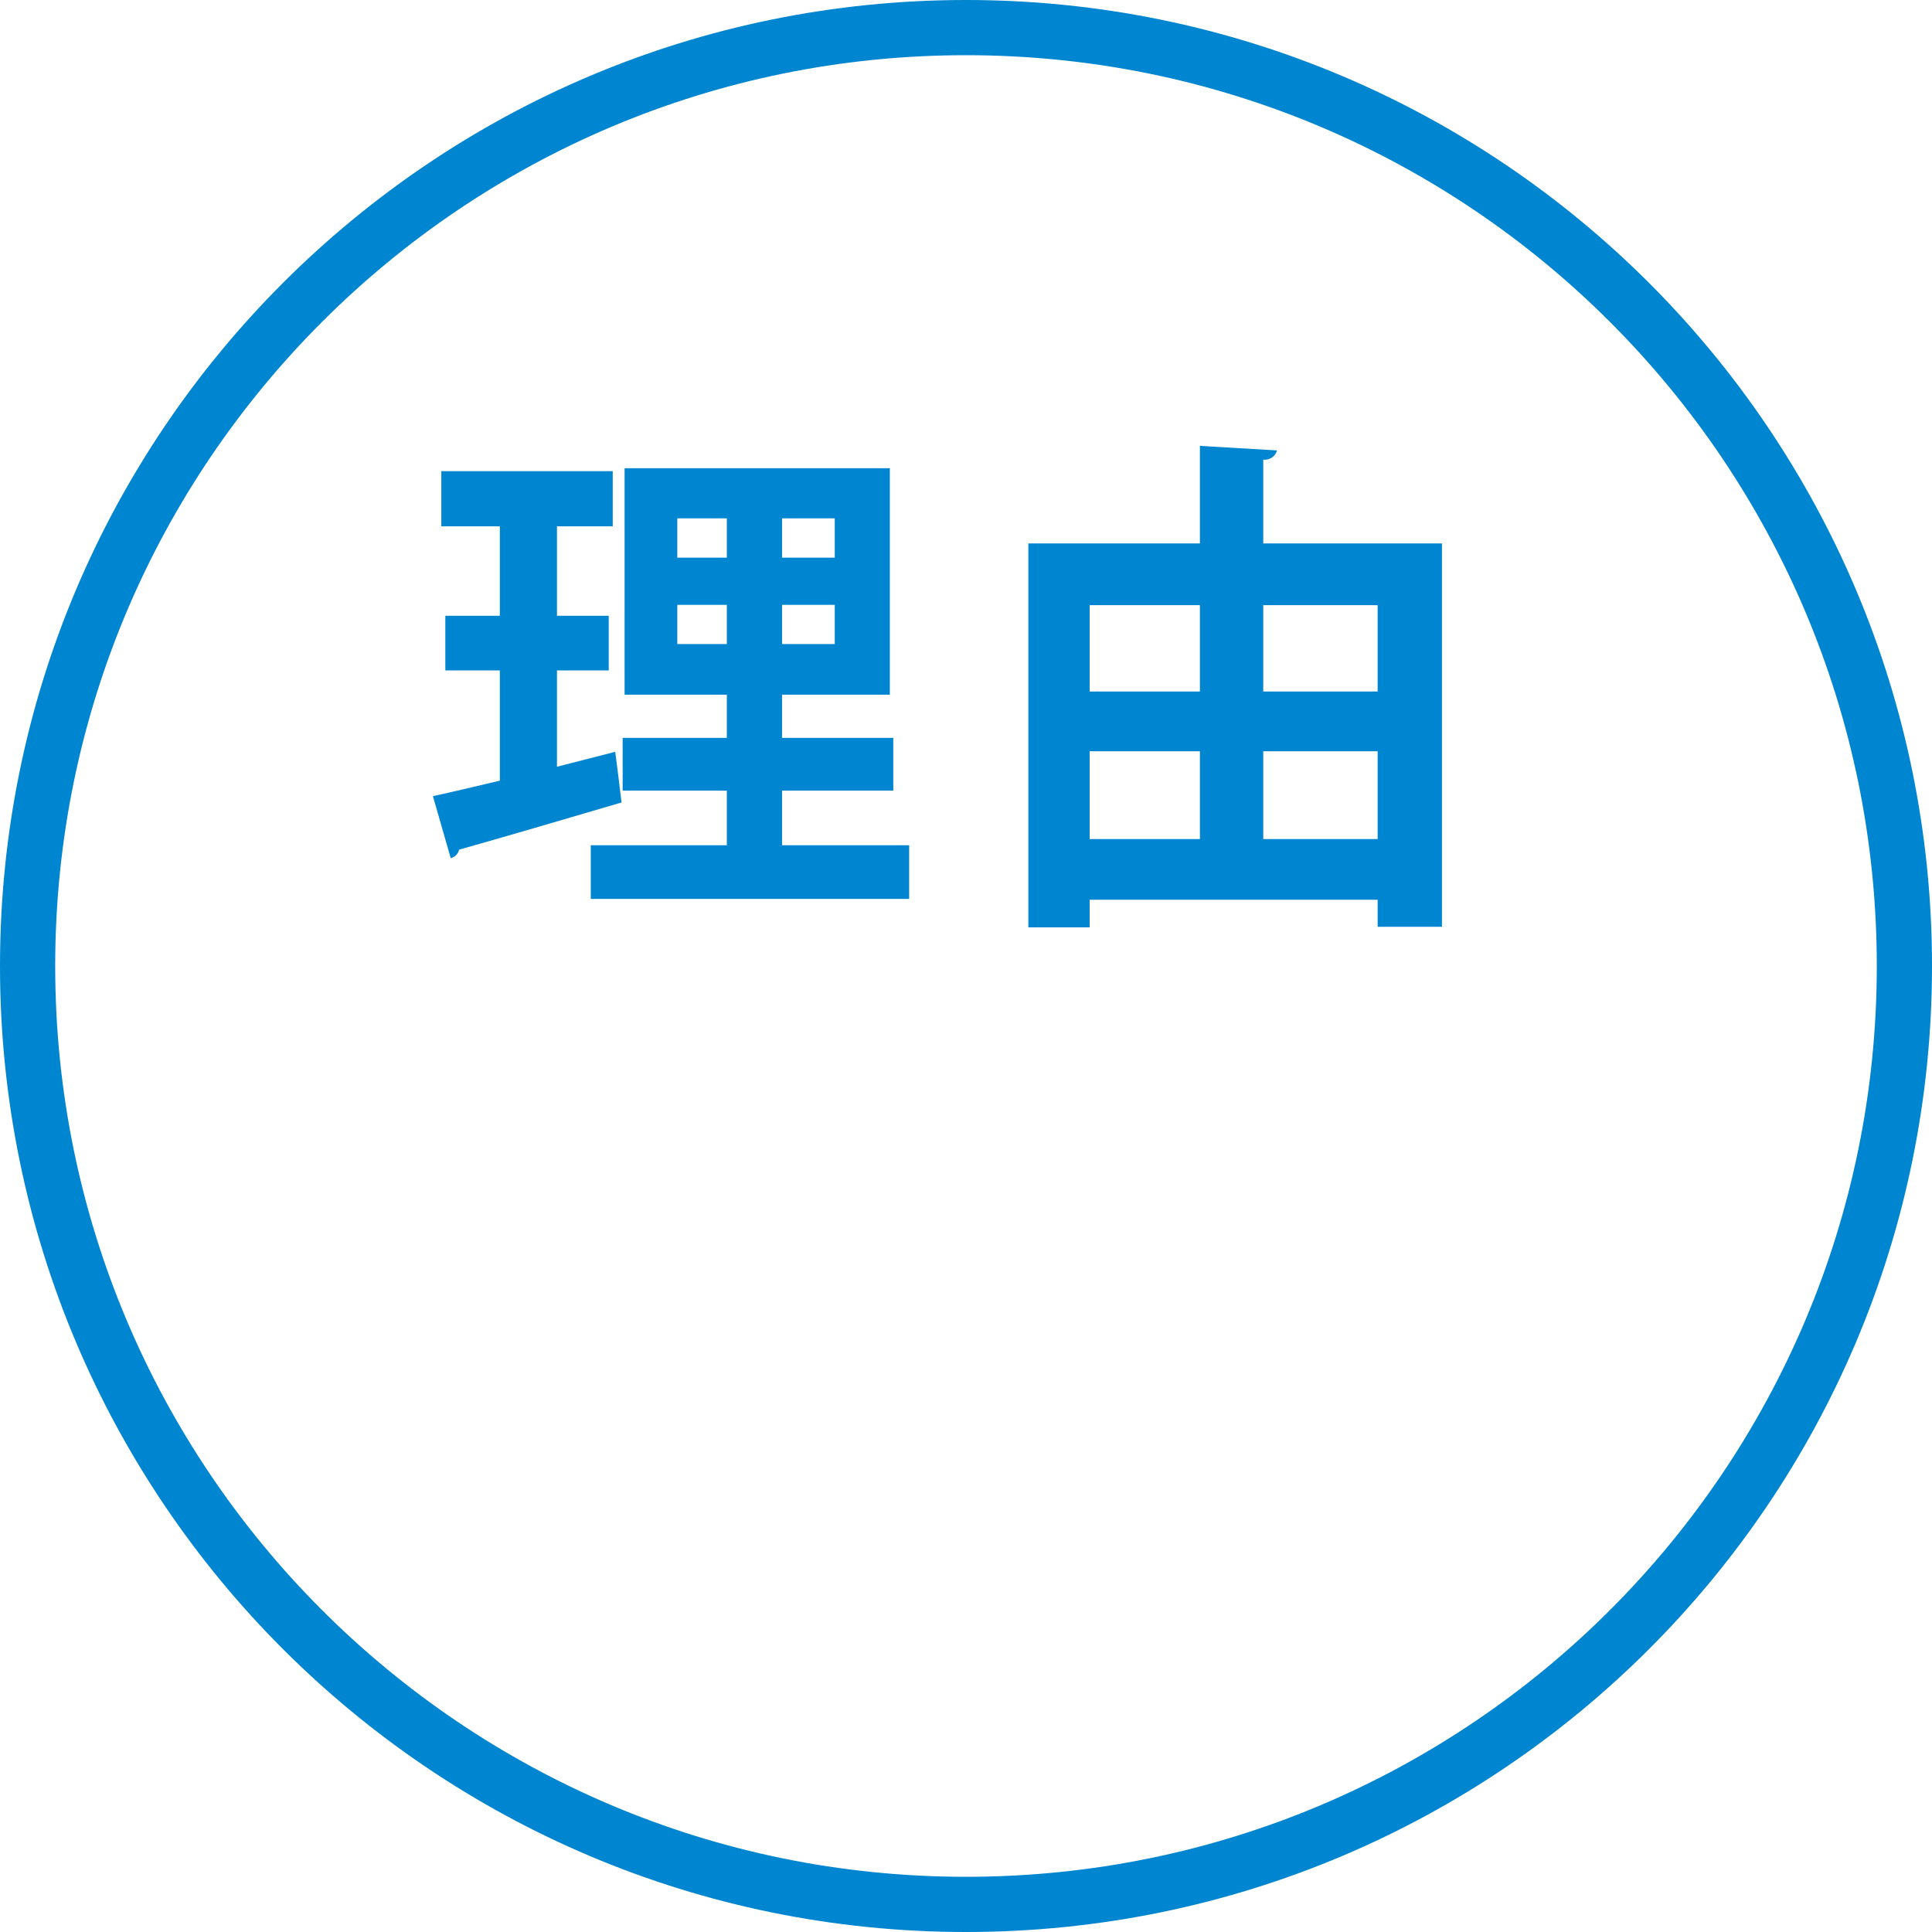
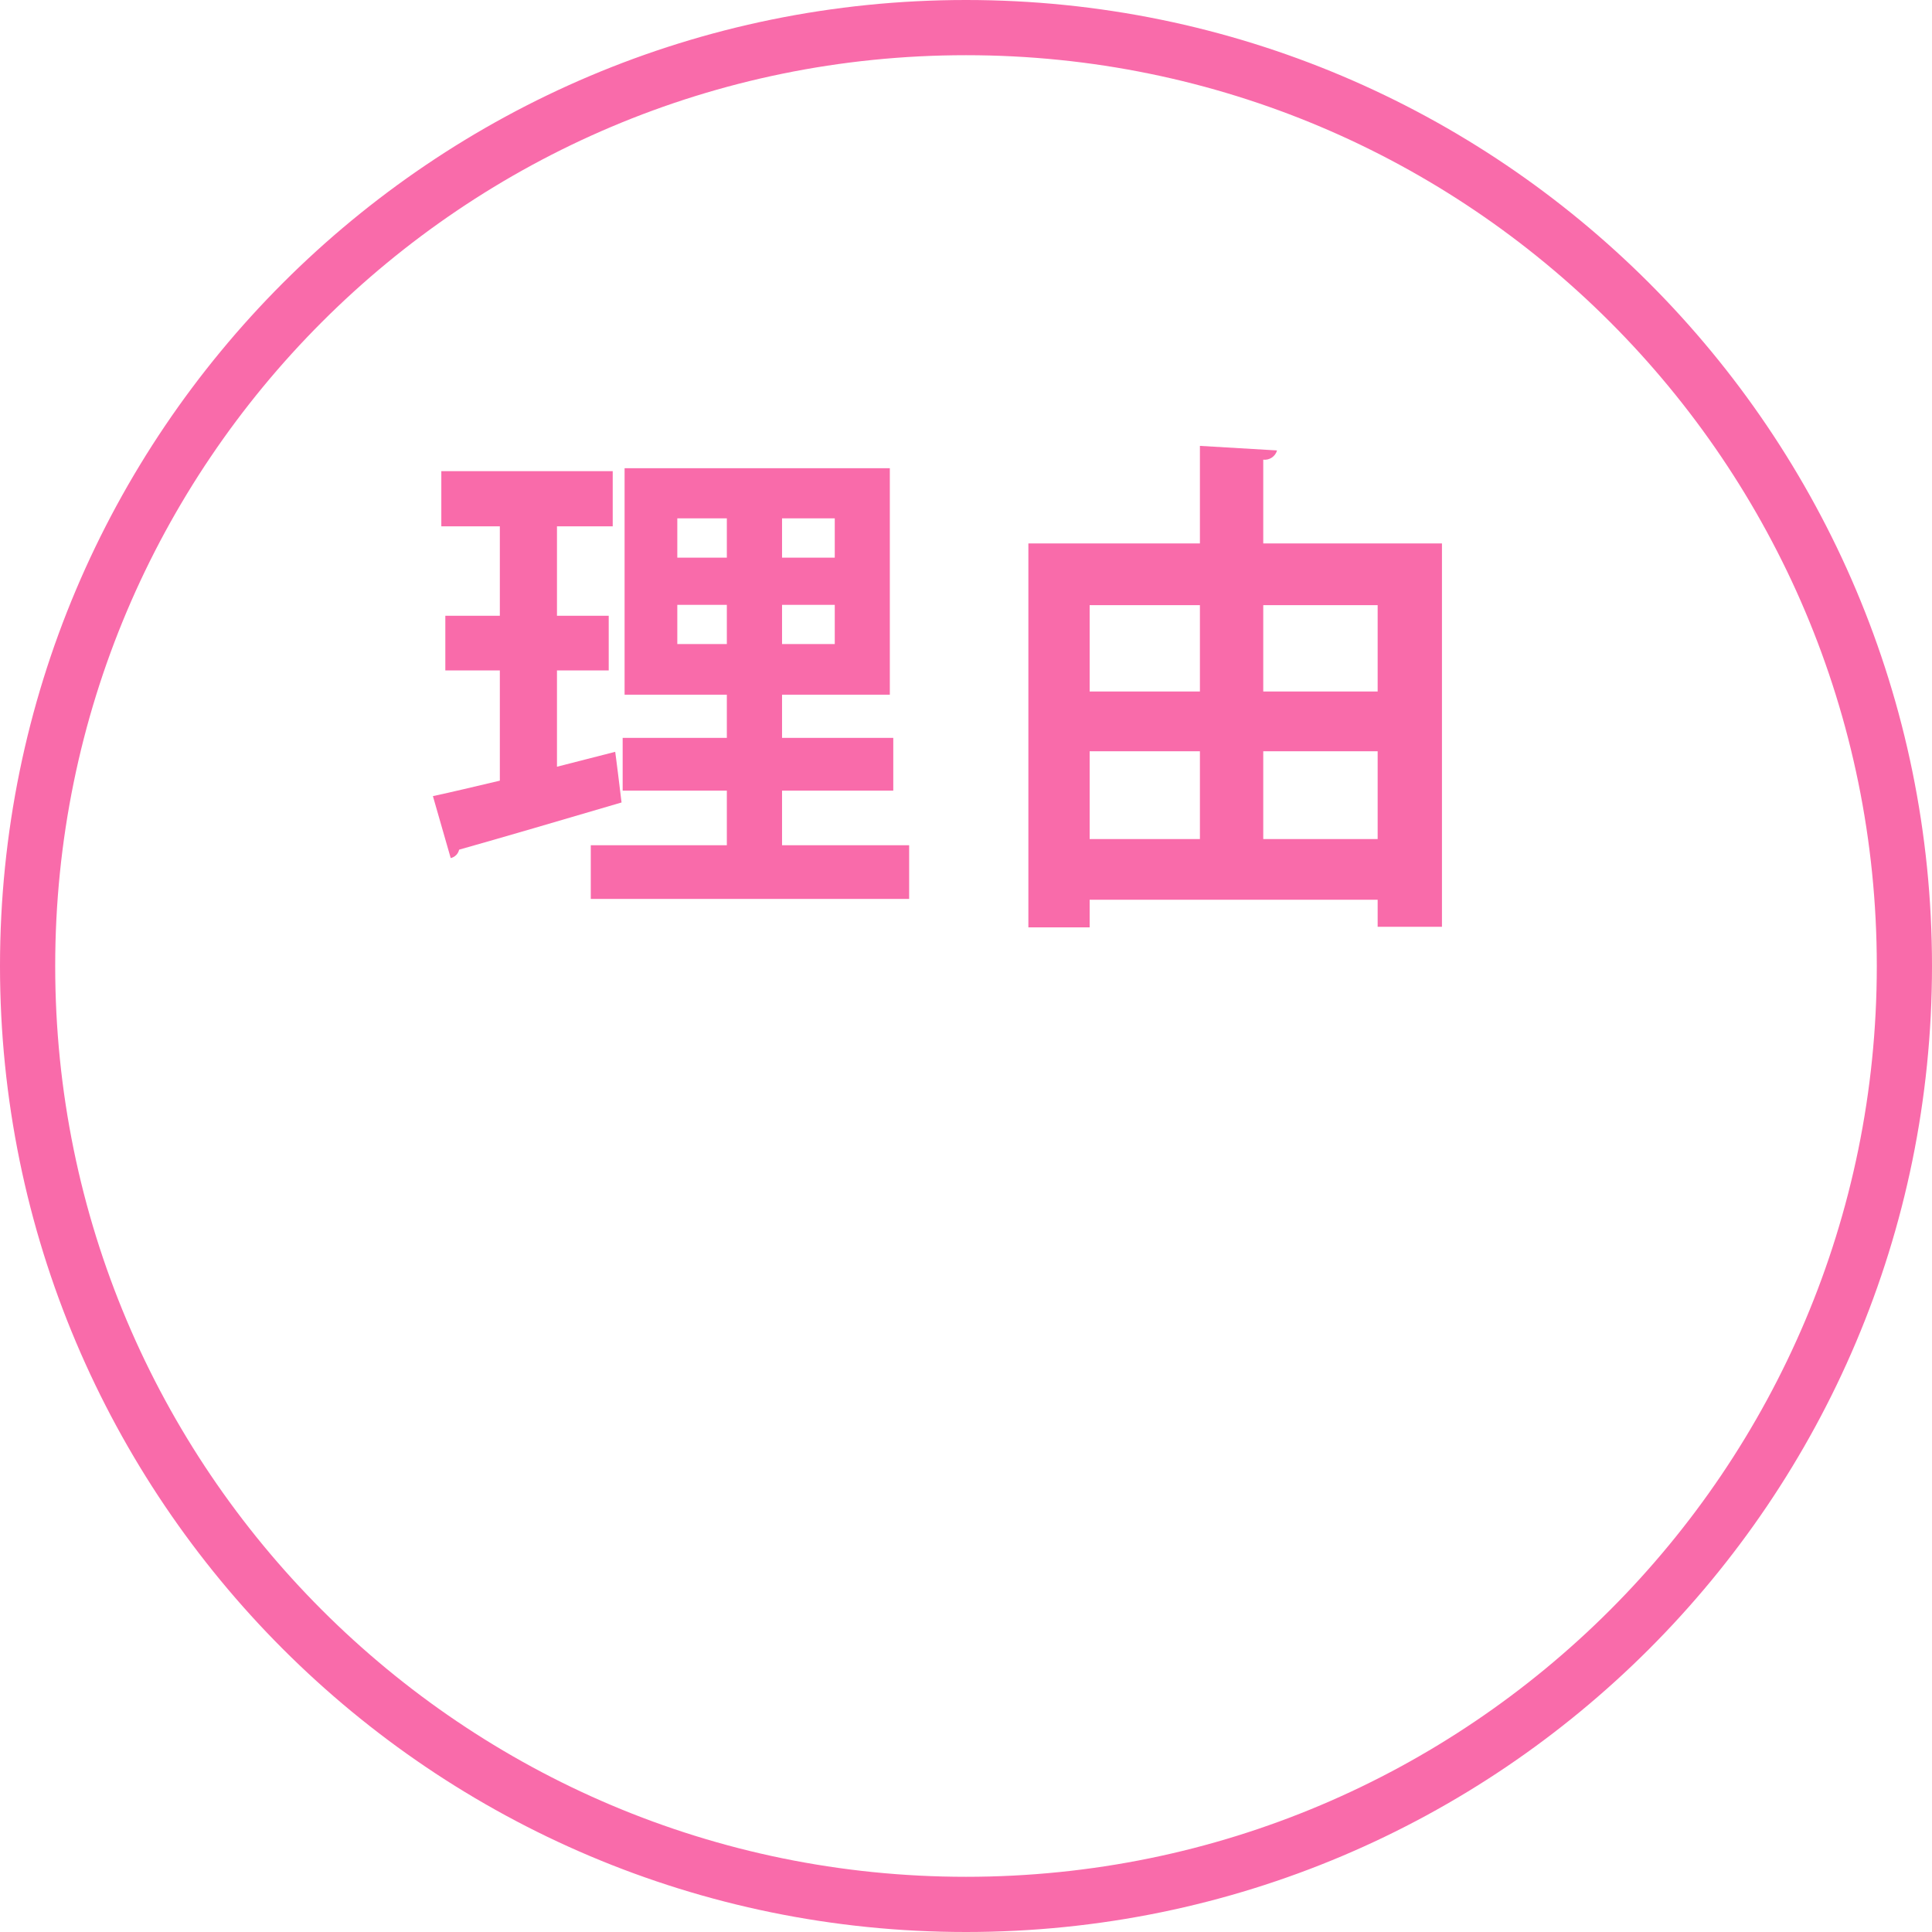
<svg xmlns="http://www.w3.org/2000/svg" id="riyu.svg" width="140" height="140" viewBox="0 0 140 140">
  <defs>
    <style>
      .cls-1 {
        fill: none;
-         stroke: #0085d0;
+         stroke: #f96baa;
        stroke-width: 4px;
      }

      .cls-2 {
-         fill: #0085d0;
+         fill: #f96baa;
        fill-rule: evenodd;
      }
    </style>
  </defs>
  <circle id="楕円形" class="cls-1" cx="70" cy="70" r="68" />
  <path id="理由" class="cls-2" d="M1346.67,1054.29h8.06v-3.82h-8.06v-3.13h7.81v-16.41h-19.22v16.41h7.41v3.13h-7.55v3.82h7.55v3.96h-9.86v3.89h23.07v-3.89h-9.21v-3.96Zm-4-19.73v2.85h-3.59v-2.85h3.59Zm4,2.85v-2.85h3.82v2.85h-3.82Zm-7.59,3.42h3.59v2.84h-3.59v-2.84Zm7.59,2.84v-2.84h3.82v2.84h-3.82Zm-16.31,1.91h3.75v-3.96h-3.75v-6.48h4.04v-4h-12.42v4h4.24v6.48h-3.95v3.96h3.95v7.99c-1.83.43-3.49,0.83-4.85,1.12l1.29,4.49a0.806,0.806,0,0,0,.61-0.61c2.92-.82,7.49-2.16,11.77-3.42-0.43-3.56-.46-3.63-0.46-3.67l-4.22,1.08v-6.98Zm51.18-15.27a0.931,0.931,0,0,0,1-.67l-5.59-.33v7.07h-12.43v27.82h4.44v-2h20.87v1.96h4.66v-27.78h-12.95v-6.07Zm-4.59,16.8h-7.99v-6.26h7.99v6.26Zm12.88,0h-8.29v-6.26h8.29v6.26Zm-12.88,4.33v6.36h-7.99v-6.36h7.99Zm4.59,0h8.29v6.36h-8.29v-6.36Z" transform="translate(-1290 -997)" />
</svg>
